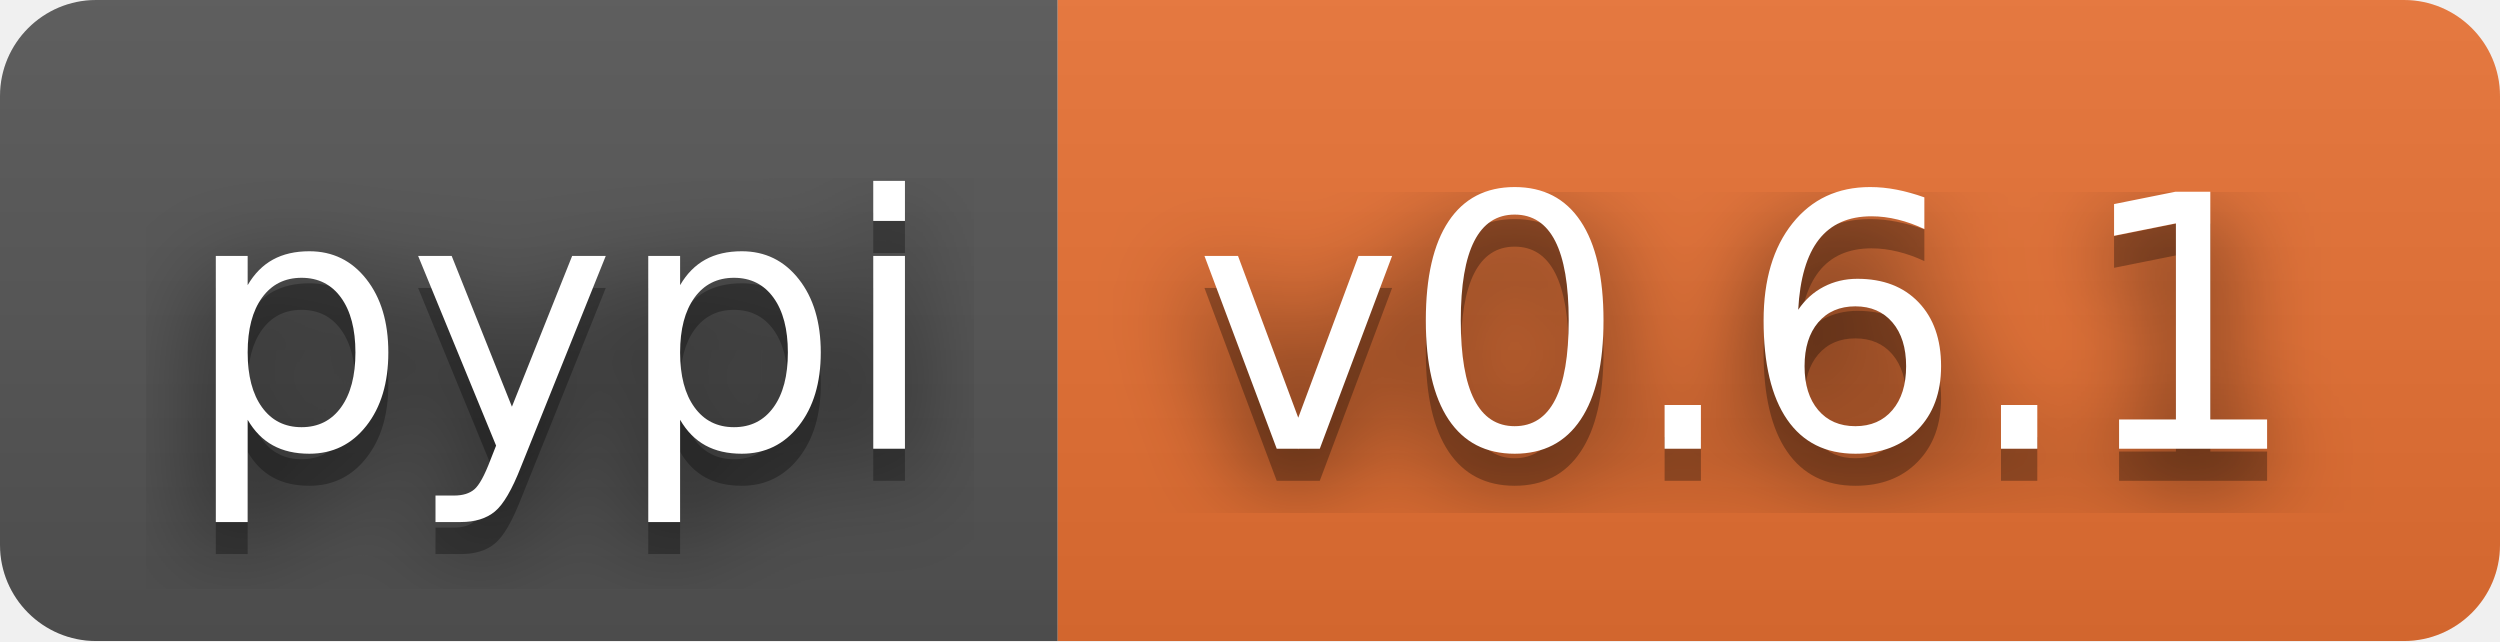
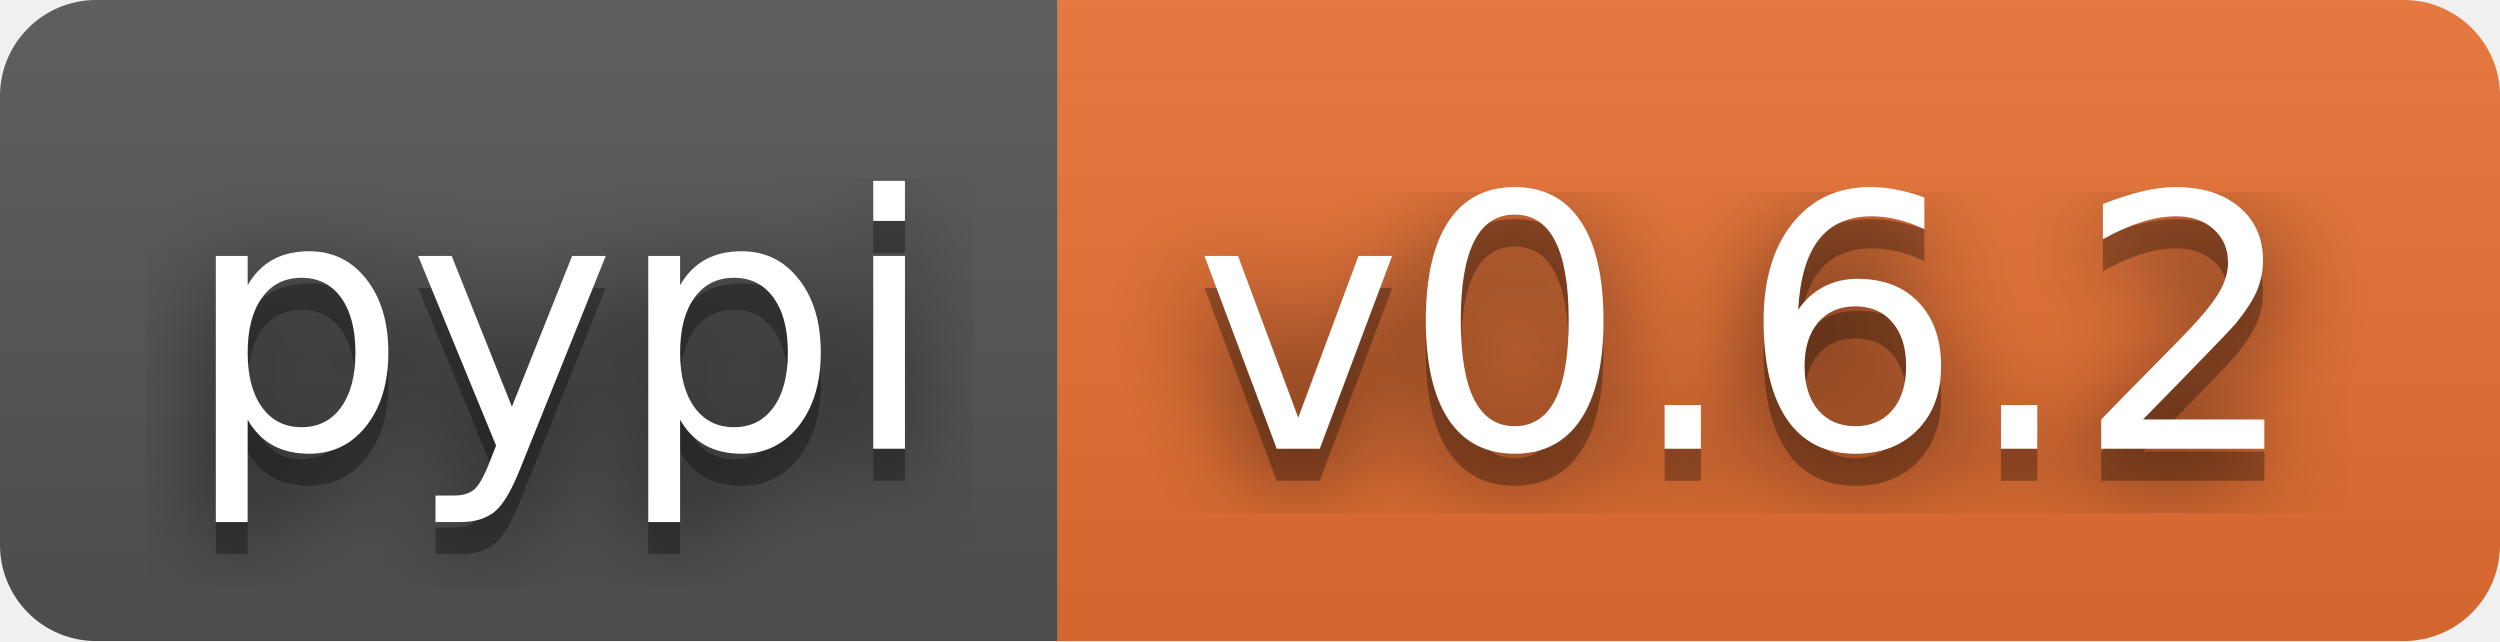
- <svg xmlns="http://www.w3.org/2000/svg" width="78" height="20" role="img" aria-label="pypi: v0.6.1">
+ <svg xmlns="http://www.w3.org/2000/svg" width="78" height="20" role="img" aria-label="pypi: v0.6.2">
  <filter id="blur">
    <feGaussianBlur stdDeviation="16" />
  </filter>
  <linearGradient id="s" x2="0" y2="100%">
    <stop offset="0" stop-color="#bbb" stop-opacity=".1" />
    <stop offset="1" stop-opacity=".1" />
  </linearGradient>
  <clipPath id="r">
    <rect width="78" height="20" rx="3" />
  </clipPath>
  <g clip-path="url(#r)">
    <rect width="33" height="20" fill="#555" />
    <rect x="33" width="45" height="20" fill="#ea7233" />
    <rect width="78" height="20" fill="url(#s)" />
  </g>
  <g fill="#fff" text-anchor="middle" font-family="Verdana,Geneva,DejaVu Sans,sans-serif" text-rendering="geometricPrecision" font-size="110">
    <g transform="scale(.1)">
      <g aria-hidden="true" fill="#010101">
        <text x="175" y="150" fill-opacity=".8" filter="url(#blur)" textLength="230">pypi</text>
        <text x="175" y="150" fill-opacity=".3" textLength="230">pypi</text>
      </g>
      <text x="175" y="140" textLength="230">pypi</text>
    </g>
    <g transform="scale(.1)">
      <g aria-hidden="true" fill="#010101">
-         <text x="545" y="150" fill-opacity=".8" filter="url(#blur)" textLength="350">v0.6.1</text>
-         <text x="545" y="150" fill-opacity=".3" textLength="350">v0.6.1</text>
+         <text x="545" y="150" fill-opacity=".8" filter="url(#blur)" textLength="350">v0.6.2</text>
+         <text x="545" y="150" fill-opacity=".3" textLength="350">v0.6.2</text>
      </g>
-       <text x="545" y="140" textLength="350">v0.6.1</text>
+       <text x="545" y="140" textLength="350">v0.6.2</text>
    </g>
  </g>
</svg>
